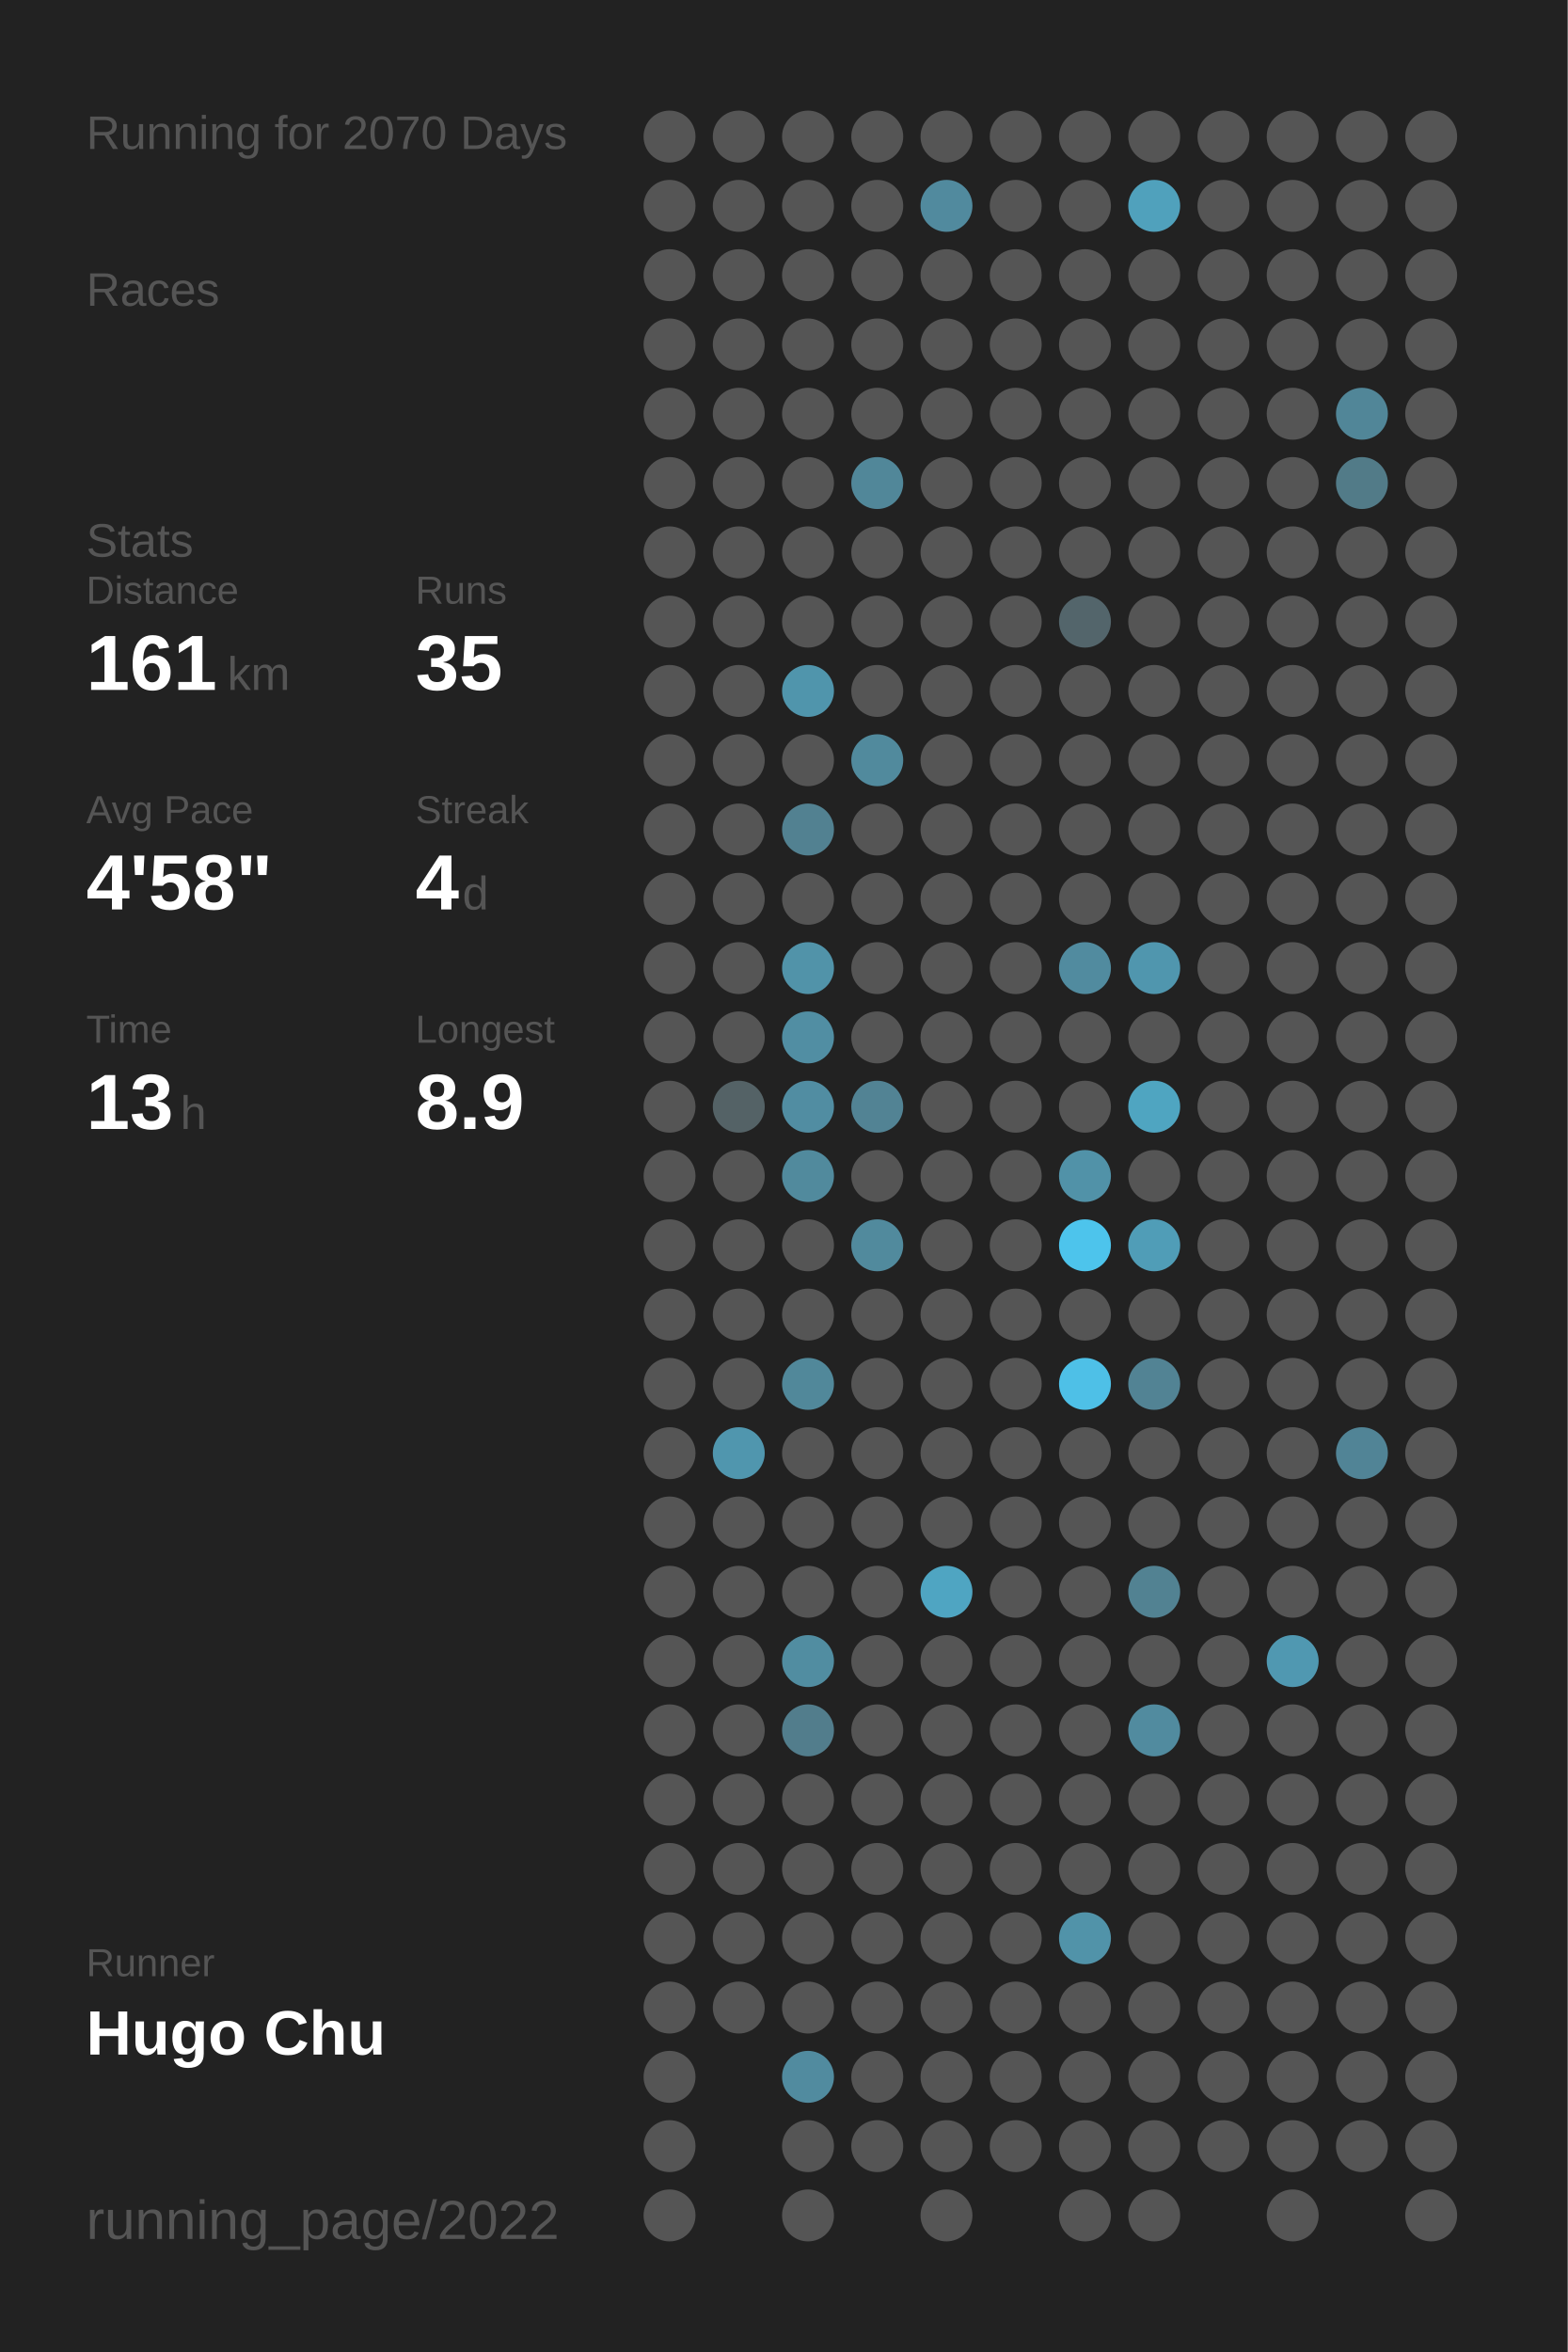
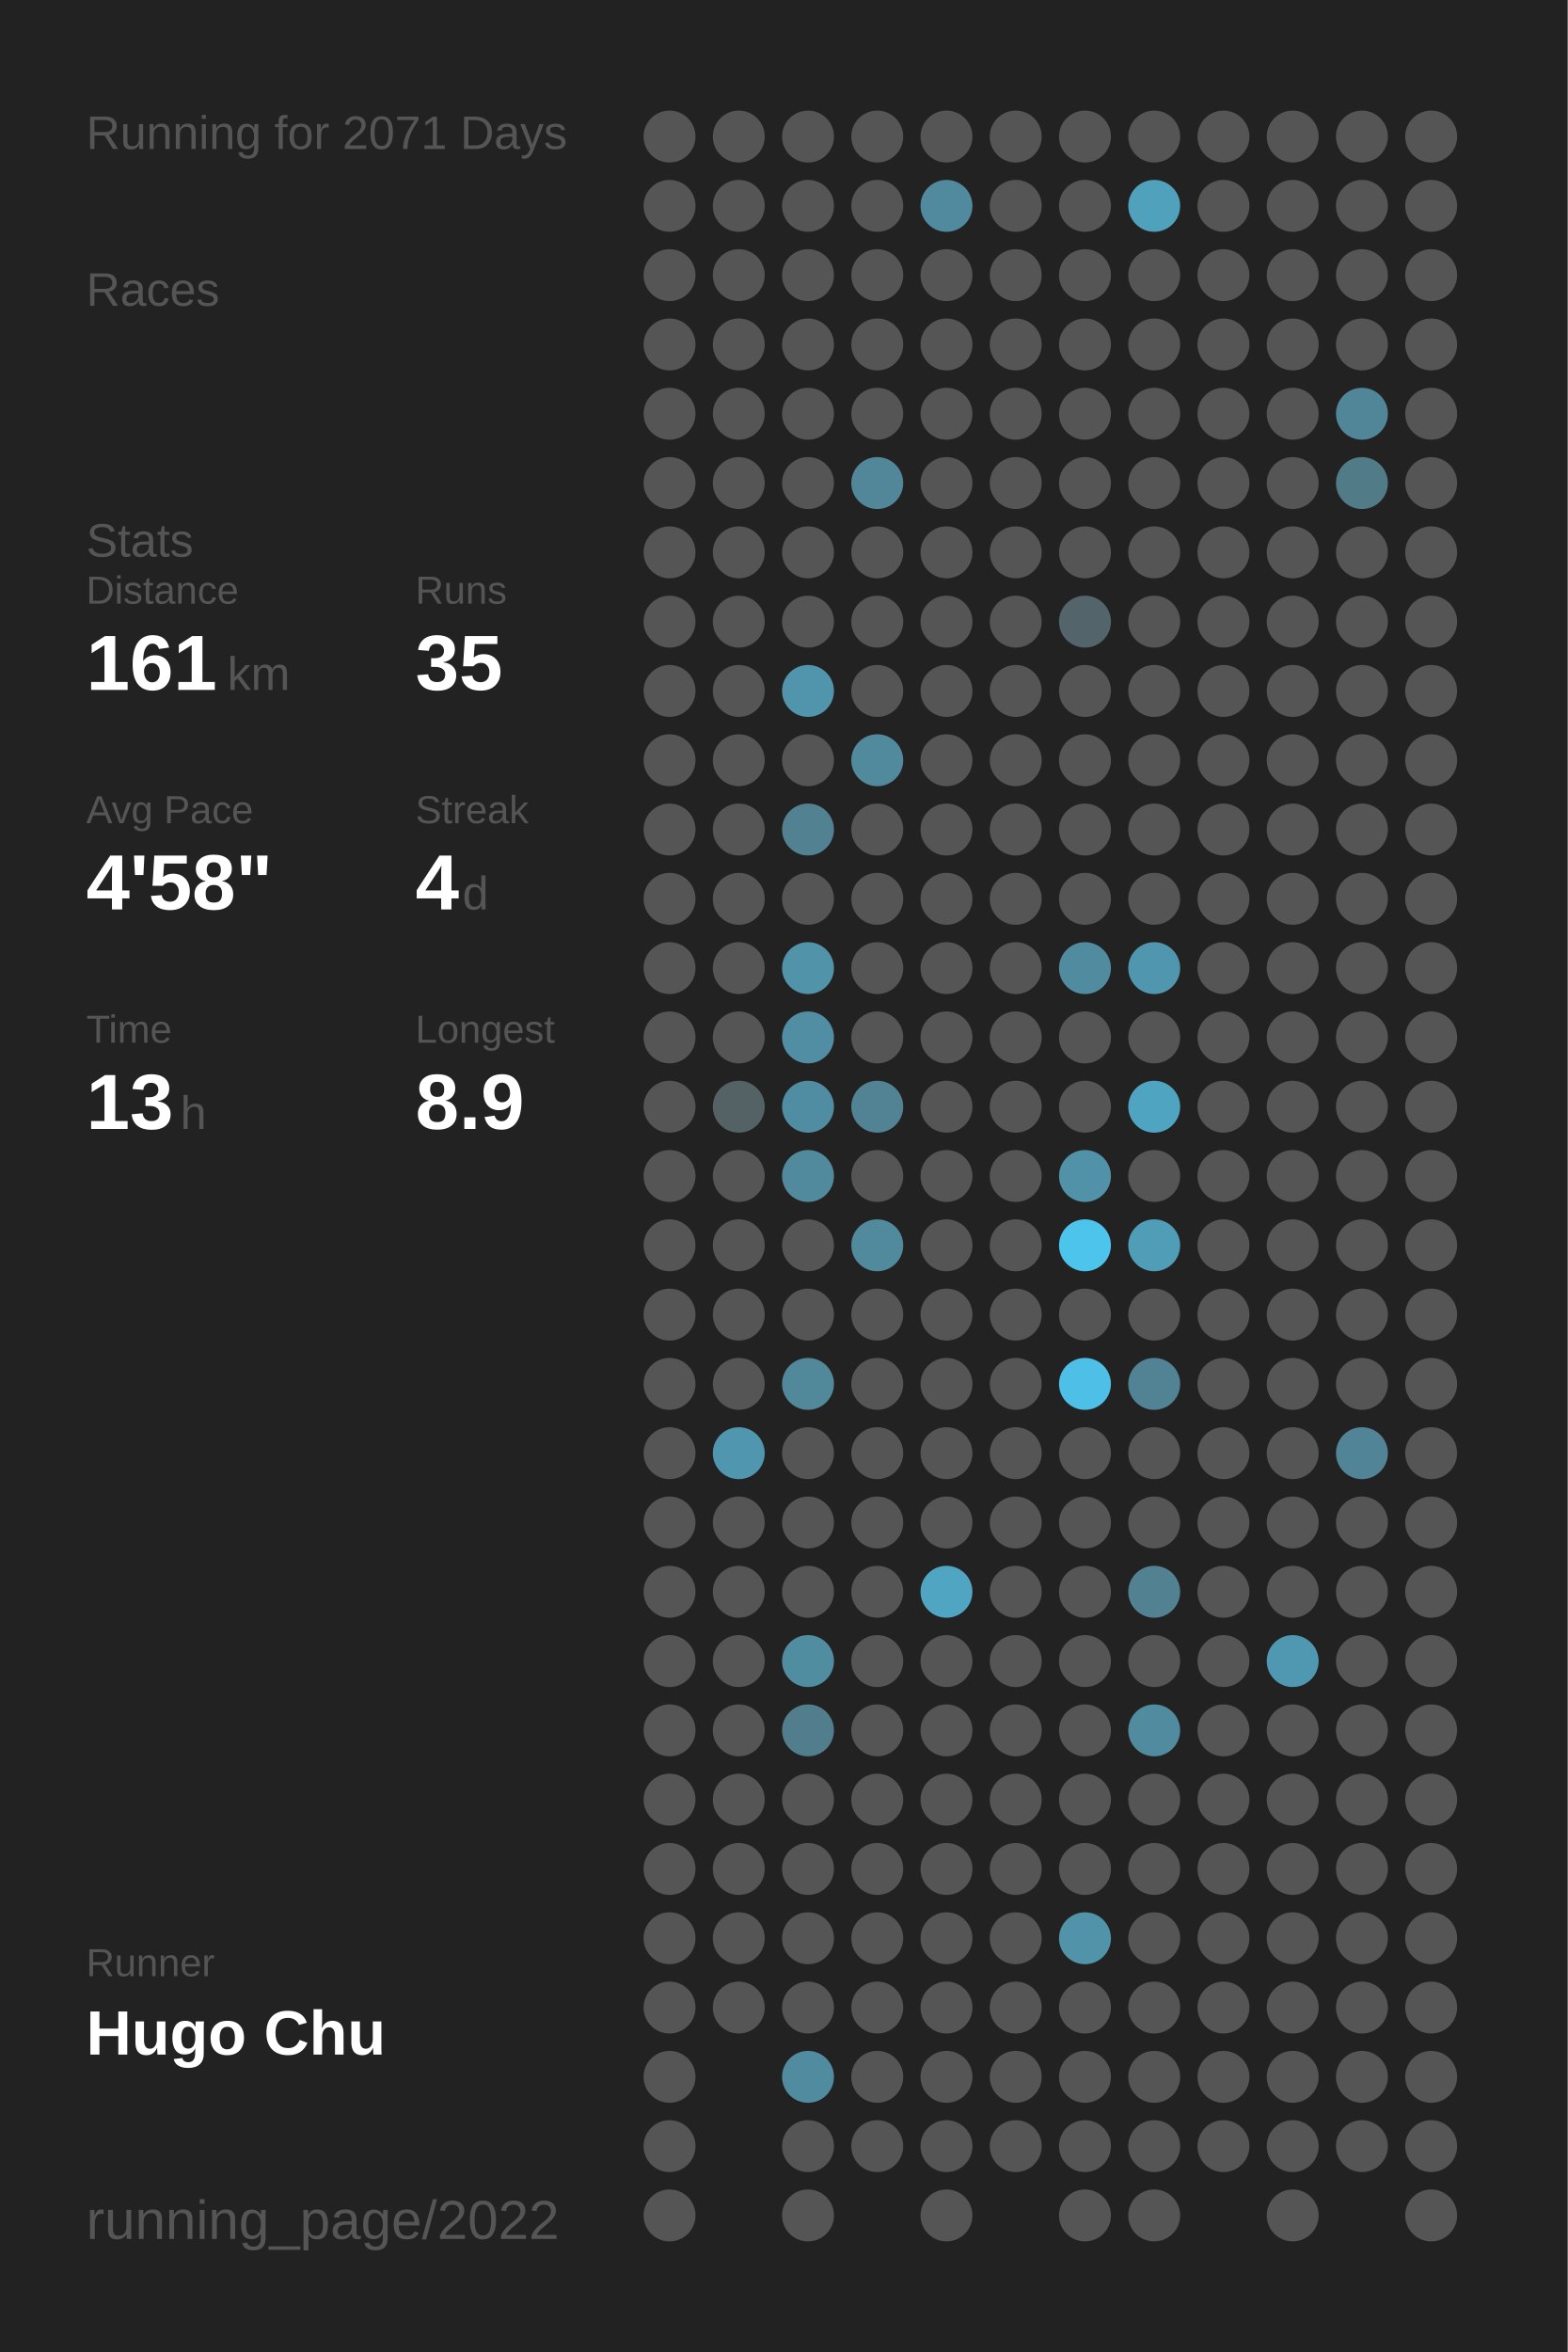
<svg xmlns="http://www.w3.org/2000/svg" baseProfile="full" height="300mm" version="1.1" viewBox="0,0,200,300" width="200mm">
  <defs />
  <rect fill="#222222" height="300" width="200" x="0" y="0" />
-   <text fill="#555555" style="font-size:6px; font-family:Arial;" x="11" y="19">Running for 2070 Days</text>
+   <text fill="#555555" style="font-size:6px; font-family:Arial;" x="11" y="19">Running for 2071 Days</text>
  <text fill="#555555" style="font-size:6px; font-family:Arial;" x="11" y="39">Races</text>
  <text fill="#555555" style="font-size:6px; font-family:Arial;" x="11" y="71">Stats</text>
  <text fill="#555555" style="font-size:5px; font-family:Arial;" x="11" y="77">Distance</text>
  <text fill="#FFFFFF" style="font-size:10px; font-family:Arial; font-weight:bold;" x="11" y="88">161</text>
  <text fill="#555555" style="font-size:6px; font-family:Arial;" x="29" y="88">km</text>
  <text fill="#555555" style="font-size:5px; font-family:Arial;" x="53" y="77">Runs</text>
  <text fill="#FFFFFF" style="font-size:10px; font-family:Arial; font-weight:bold;" x="53" y="88">35</text>
  <text fill="#555555" style="font-size:5px; font-family:Arial;" x="11" y="105">Avg Pace</text>
  <text fill="#FFFFFF" style="font-size:10px; font-family:Arial; font-weight:bold;" x="11" y="116">4'58"</text>
  <text fill="#555555" style="font-size:5px; font-family:Arial;" x="53" y="105">Streak</text>
  <text fill="#FFFFFF" style="font-size:10px; font-family:Arial; font-weight:bold;" x="53" y="116">4</text>
  <text fill="#555555" style="font-size:6px; font-family:Arial;" x="59" y="116">d</text>
  <text fill="#555555" style="font-size:5px; font-family:Arial;" x="11" y="133">Time</text>
  <text fill="#FFFFFF" style="font-size:10px; font-family:Arial; font-weight:bold;" x="11" y="144">13</text>
  <text fill="#555555" style="font-size:6px; font-family:Arial;" x="23" y="144">h</text>
  <text fill="#555555" style="font-size:5px; font-family:Arial;" x="53" y="133">Longest</text>
  <text fill="#FFFFFF" style="font-size:10px; font-family:Arial; font-weight:bold;" x="53" y="144">8.9</text>
  <text fill="#555555" style="font-size:5px; font-family:Arial;" x="11" y="252.065">Runner</text>
  <text fill="#FFFFFF" style="font-size:8px; font-family:Arial; font-weight:bold;" x="11" y="262.065">Hugo Chu</text>
  <text fill="#555555" style="font-size:7px; font-family:Arial;" x="11" y="285.581">running_page/2022</text>
  <circle cx="85.417" cy="17.419" fill="#555555" r="3.312" />
  <circle cx="85.417" cy="26.258" fill="#555555" r="3.312" />
  <circle cx="85.417" cy="35.097" fill="#555555" r="3.312" />
  <circle cx="85.417" cy="43.935" fill="#555555" r="3.312" />
  <circle cx="85.417" cy="52.774" fill="#555555" r="3.312" />
  <circle cx="85.417" cy="61.613" fill="#555555" r="3.312" />
  <circle cx="85.417" cy="70.452" fill="#555555" r="3.312" />
  <circle cx="85.417" cy="79.29" fill="#555555" r="3.312" />
  <circle cx="85.417" cy="88.129" fill="#555555" r="3.312" />
  <circle cx="85.417" cy="96.968" fill="#555555" r="3.312" />
  <circle cx="85.417" cy="105.806" fill="#555555" r="3.312" />
  <circle cx="85.417" cy="114.645" fill="#555555" r="3.312" />
  <circle cx="85.417" cy="123.484" fill="#555555" r="3.312" />
  <circle cx="85.417" cy="132.323" fill="#555555" r="3.312" />
  <circle cx="85.417" cy="141.161" fill="#555555" r="3.312" />
  <circle cx="85.417" cy="150" fill="#555555" r="3.312" />
  <circle cx="85.417" cy="158.839" fill="#555555" r="3.312" />
  <circle cx="85.417" cy="167.677" fill="#555555" r="3.312" />
  <circle cx="85.417" cy="176.516" fill="#555555" r="3.312" />
  <circle cx="85.417" cy="185.355" fill="#555555" r="3.312" />
  <circle cx="85.417" cy="194.194" fill="#555555" r="3.312" />
  <circle cx="85.417" cy="203.032" fill="#555555" r="3.312" />
  <circle cx="85.417" cy="211.871" fill="#555555" r="3.312" />
  <circle cx="85.417" cy="220.71" fill="#555555" r="3.312" />
  <circle cx="85.417" cy="229.548" fill="#555555" r="3.312" />
  <circle cx="85.417" cy="238.387" fill="#555555" r="3.312" />
  <circle cx="85.417" cy="247.226" fill="#555555" r="3.312" />
  <circle cx="85.417" cy="256.065" fill="#555555" r="3.312" />
  <circle cx="85.417" cy="264.903" fill="#555555" r="3.312" />
  <circle cx="85.417" cy="273.742" fill="#555555" r="3.312" />
  <circle cx="85.417" cy="282.581" fill="#555555" r="3.312" />
  <circle cx="94.25" cy="17.419" fill="#555555" r="3.312" />
  <circle cx="94.25" cy="26.258" fill="#555555" r="3.312" />
  <circle cx="94.25" cy="35.097" fill="#555555" r="3.312" />
  <circle cx="94.25" cy="43.935" fill="#555555" r="3.312" />
  <circle cx="94.25" cy="52.774" fill="#555555" r="3.312" />
  <circle cx="94.25" cy="61.613" fill="#555555" r="3.312" />
  <circle cx="94.25" cy="70.452" fill="#555555" r="3.312" />
  <circle cx="94.25" cy="79.29" fill="#555555" r="3.312" />
  <circle cx="94.25" cy="88.129" fill="#555555" r="3.312" />
  <circle cx="94.25" cy="96.968" fill="#555555" r="3.312" />
  <circle cx="94.25" cy="105.806" fill="#555555" r="3.312" />
  <circle cx="94.25" cy="114.645" fill="#555555" r="3.312" />
  <circle cx="94.25" cy="123.484" fill="#555555" r="3.312" />
  <circle cx="94.25" cy="132.323" fill="#555555" r="3.312" />
  <circle cx="94.25" cy="141.161" fill="#546266" r="3.312" />
  <circle cx="94.25" cy="150" fill="#555555" r="3.312" />
  <circle cx="94.25" cy="158.839" fill="#555555" r="3.312" />
  <circle cx="94.25" cy="167.677" fill="#555555" r="3.312" />
  <circle cx="94.25" cy="176.516" fill="#555555" r="3.312" />
  <circle cx="94.25" cy="185.355" fill="#5096ae" r="3.312" />
  <circle cx="94.25" cy="194.194" fill="#555555" r="3.312" />
  <circle cx="94.25" cy="203.032" fill="#555555" r="3.312" />
  <circle cx="94.25" cy="211.871" fill="#555555" r="3.312" />
  <circle cx="94.25" cy="220.71" fill="#555555" r="3.312" />
  <circle cx="94.25" cy="229.548" fill="#555555" r="3.312" />
  <circle cx="94.25" cy="238.387" fill="#555555" r="3.312" />
  <circle cx="94.25" cy="247.226" fill="#555555" r="3.312" />
  <circle cx="94.25" cy="256.065" fill="#555555" r="3.312" />
  <circle cx="103.083" cy="17.419" fill="#555555" r="3.312" />
  <circle cx="103.083" cy="26.258" fill="#555555" r="3.312" />
  <circle cx="103.083" cy="35.097" fill="#555555" r="3.312" />
  <circle cx="103.083" cy="43.935" fill="#555555" r="3.312" />
  <circle cx="103.083" cy="52.774" fill="#555555" r="3.312" />
  <circle cx="103.083" cy="61.613" fill="#555555" r="3.312" />
  <circle cx="103.083" cy="70.452" fill="#555555" r="3.312" />
  <circle cx="103.083" cy="79.29" fill="#555555" r="3.312" />
  <circle cx="103.083" cy="88.129" fill="#5095ac" r="3.312" />
  <circle cx="103.083" cy="96.968" fill="#555555" r="3.312" />
  <circle cx="103.083" cy="105.806" fill="#528191" r="3.312" />
  <circle cx="103.083" cy="114.645" fill="#555555" r="3.312" />
  <circle cx="103.083" cy="123.484" fill="#5193a9" r="3.312" />
  <circle cx="103.083" cy="132.323" fill="#518ea3" r="3.312" />
  <circle cx="103.083" cy="141.161" fill="#518da2" r="3.312" />
  <circle cx="103.083" cy="150" fill="#518a9d" r="3.312" />
  <circle cx="103.083" cy="158.839" fill="#555555" r="3.312" />
  <circle cx="103.083" cy="167.677" fill="#555555" r="3.312" />
  <circle cx="103.083" cy="176.516" fill="#51889a" r="3.312" />
  <circle cx="103.083" cy="185.355" fill="#555555" r="3.312" />
  <circle cx="103.083" cy="194.194" fill="#555555" r="3.312" />
  <circle cx="103.083" cy="203.032" fill="#555555" r="3.312" />
  <circle cx="103.083" cy="211.871" fill="#518da1" r="3.312" />
  <circle cx="103.083" cy="220.71" fill="#527d8c" r="3.312" />
  <circle cx="103.083" cy="229.548" fill="#555555" r="3.312" />
  <circle cx="103.083" cy="238.387" fill="#555555" r="3.312" />
  <circle cx="103.083" cy="247.226" fill="#555555" r="3.312" />
  <circle cx="103.083" cy="256.065" fill="#555555" r="3.312" />
  <circle cx="103.083" cy="264.903" fill="#518b9f" r="3.312" />
  <circle cx="103.083" cy="273.742" fill="#555555" r="3.312" />
  <circle cx="103.083" cy="282.581" fill="#555555" r="3.312" />
  <circle cx="111.917" cy="17.419" fill="#555555" r="3.312" />
  <circle cx="111.917" cy="26.258" fill="#555555" r="3.312" />
  <circle cx="111.917" cy="35.097" fill="#555555" r="3.312" />
  <circle cx="111.917" cy="43.935" fill="#555555" r="3.312" />
  <circle cx="111.917" cy="52.774" fill="#555555" r="3.312" />
  <circle cx="111.917" cy="61.613" fill="#518799" r="3.312" />
  <circle cx="111.917" cy="70.452" fill="#555555" r="3.312" />
  <circle cx="111.917" cy="79.29" fill="#555555" r="3.312" />
  <circle cx="111.917" cy="88.129" fill="#555555" r="3.312" />
  <circle cx="111.917" cy="96.968" fill="#518a9d" r="3.312" />
  <circle cx="111.917" cy="105.806" fill="#555555" r="3.312" />
  <circle cx="111.917" cy="114.645" fill="#555555" r="3.312" />
  <circle cx="111.917" cy="123.484" fill="#555555" r="3.312" />
  <circle cx="111.917" cy="132.323" fill="#555555" r="3.312" />
  <circle cx="111.917" cy="141.161" fill="#528394" r="3.312" />
  <circle cx="111.917" cy="150" fill="#555555" r="3.312" />
  <circle cx="111.917" cy="158.839" fill="#518a9d" r="3.312" />
  <circle cx="111.917" cy="167.677" fill="#555555" r="3.312" />
  <circle cx="111.917" cy="176.516" fill="#555555" r="3.312" />
  <circle cx="111.917" cy="185.355" fill="#555555" r="3.312" />
  <circle cx="111.917" cy="194.194" fill="#555555" r="3.312" />
  <circle cx="111.917" cy="203.032" fill="#555555" r="3.312" />
  <circle cx="111.917" cy="211.871" fill="#555555" r="3.312" />
  <circle cx="111.917" cy="220.71" fill="#555555" r="3.312" />
  <circle cx="111.917" cy="229.548" fill="#555555" r="3.312" />
  <circle cx="111.917" cy="238.387" fill="#555555" r="3.312" />
  <circle cx="111.917" cy="247.226" fill="#555555" r="3.312" />
  <circle cx="111.917" cy="256.065" fill="#555555" r="3.312" />
  <circle cx="111.917" cy="264.903" fill="#555555" r="3.312" />
  <circle cx="111.917" cy="273.742" fill="#555555" r="3.312" />
  <circle cx="120.75" cy="17.419" fill="#555555" r="3.312" />
  <circle cx="120.75" cy="26.258" fill="#518a9e" r="3.312" />
  <circle cx="120.75" cy="35.097" fill="#555555" r="3.312" />
  <circle cx="120.75" cy="43.935" fill="#555555" r="3.312" />
  <circle cx="120.75" cy="52.774" fill="#555555" r="3.312" />
  <circle cx="120.75" cy="61.613" fill="#555555" r="3.312" />
  <circle cx="120.75" cy="70.452" fill="#555555" r="3.312" />
  <circle cx="120.75" cy="79.29" fill="#555555" r="3.312" />
  <circle cx="120.75" cy="88.129" fill="#555555" r="3.312" />
  <circle cx="120.75" cy="96.968" fill="#555555" r="3.312" />
  <circle cx="120.75" cy="105.806" fill="#555555" r="3.312" />
  <circle cx="120.75" cy="114.645" fill="#555555" r="3.312" />
  <circle cx="120.75" cy="123.484" fill="#555555" r="3.312" />
  <circle cx="120.75" cy="132.323" fill="#555555" r="3.312" />
  <circle cx="120.75" cy="141.161" fill="#555555" r="3.312" />
  <circle cx="120.75" cy="150" fill="#555555" r="3.312" />
  <circle cx="120.75" cy="158.839" fill="#555555" r="3.312" />
  <circle cx="120.75" cy="167.677" fill="#555555" r="3.312" />
  <circle cx="120.75" cy="176.516" fill="#555555" r="3.312" />
  <circle cx="120.75" cy="185.355" fill="#555555" r="3.312" />
  <circle cx="120.75" cy="194.194" fill="#555555" r="3.312" />
  <circle cx="120.75" cy="203.032" fill="#4fa5c2" r="3.312" />
  <circle cx="120.75" cy="211.871" fill="#555555" r="3.312" />
  <circle cx="120.75" cy="220.71" fill="#555555" r="3.312" />
  <circle cx="120.75" cy="229.548" fill="#555555" r="3.312" />
  <circle cx="120.75" cy="238.387" fill="#555555" r="3.312" />
  <circle cx="120.75" cy="247.226" fill="#555555" r="3.312" />
  <circle cx="120.75" cy="256.065" fill="#555555" r="3.312" />
  <circle cx="120.75" cy="264.903" fill="#555555" r="3.312" />
  <circle cx="120.75" cy="273.742" fill="#555555" r="3.312" />
  <circle cx="120.75" cy="282.581" fill="#555555" r="3.312" />
  <circle cx="129.583" cy="17.419" fill="#555555" r="3.312" />
  <circle cx="129.583" cy="26.258" fill="#555555" r="3.312" />
  <circle cx="129.583" cy="35.097" fill="#555555" r="3.312" />
  <circle cx="129.583" cy="43.935" fill="#555555" r="3.312" />
  <circle cx="129.583" cy="52.774" fill="#555555" r="3.312" />
  <circle cx="129.583" cy="61.613" fill="#555555" r="3.312" />
  <circle cx="129.583" cy="70.452" fill="#555555" r="3.312" />
  <circle cx="129.583" cy="79.29" fill="#555555" r="3.312" />
  <circle cx="129.583" cy="88.129" fill="#555555" r="3.312" />
  <circle cx="129.583" cy="96.968" fill="#555555" r="3.312" />
  <circle cx="129.583" cy="105.806" fill="#555555" r="3.312" />
  <circle cx="129.583" cy="114.645" fill="#555555" r="3.312" />
  <circle cx="129.583" cy="123.484" fill="#555555" r="3.312" />
  <circle cx="129.583" cy="132.323" fill="#555555" r="3.312" />
  <circle cx="129.583" cy="141.161" fill="#555555" r="3.312" />
  <circle cx="129.583" cy="150" fill="#555555" r="3.312" />
  <circle cx="129.583" cy="158.839" fill="#555555" r="3.312" />
  <circle cx="129.583" cy="167.677" fill="#555555" r="3.312" />
  <circle cx="129.583" cy="176.516" fill="#555555" r="3.312" />
  <circle cx="129.583" cy="185.355" fill="#555555" r="3.312" />
  <circle cx="129.583" cy="194.194" fill="#555555" r="3.312" />
  <circle cx="129.583" cy="203.032" fill="#555555" r="3.312" />
  <circle cx="129.583" cy="211.871" fill="#555555" r="3.312" />
  <circle cx="129.583" cy="220.71" fill="#555555" r="3.312" />
  <circle cx="129.583" cy="229.548" fill="#555555" r="3.312" />
  <circle cx="129.583" cy="238.387" fill="#555555" r="3.312" />
  <circle cx="129.583" cy="247.226" fill="#555555" r="3.312" />
  <circle cx="129.583" cy="256.065" fill="#555555" r="3.312" />
  <circle cx="129.583" cy="264.903" fill="#555555" r="3.312" />
  <circle cx="129.583" cy="273.742" fill="#555555" r="3.312" />
  <circle cx="138.417" cy="17.419" fill="#555555" r="3.312" />
  <circle cx="138.417" cy="26.258" fill="#555555" r="3.312" />
  <circle cx="138.417" cy="35.097" fill="#555555" r="3.312" />
  <circle cx="138.417" cy="43.935" fill="#555555" r="3.312" />
  <circle cx="138.417" cy="52.774" fill="#555555" r="3.312" />
  <circle cx="138.417" cy="61.613" fill="#555555" r="3.312" />
  <circle cx="138.417" cy="70.452" fill="#555555" r="3.312" />
  <circle cx="138.417" cy="79.29" fill="#53656b" r="3.312" />
  <circle cx="138.417" cy="88.129" fill="#555555" r="3.312" />
  <circle cx="138.417" cy="96.968" fill="#555555" r="3.312" />
  <circle cx="138.417" cy="105.806" fill="#555555" r="3.312" />
  <circle cx="138.417" cy="114.645" fill="#555555" r="3.312" />
  <circle cx="138.417" cy="123.484" fill="#518b9f" r="3.312" />
  <circle cx="138.417" cy="132.323" fill="#555555" r="3.312" />
  <circle cx="138.417" cy="141.161" fill="#555555" r="3.312" />
  <circle cx="138.417" cy="150" fill="#5192a8" r="3.312" />
  <circle cx="138.417" cy="158.839" fill="#4dc4ec" r="3.312" />
  <circle cx="138.417" cy="167.677" fill="#555555" r="3.312" />
  <circle cx="138.417" cy="176.516" fill="#4ec0e7" r="3.312" />
  <circle cx="138.417" cy="185.355" fill="#555555" r="3.312" />
  <circle cx="138.417" cy="194.194" fill="#555555" r="3.312" />
  <circle cx="138.417" cy="203.032" fill="#555555" r="3.312" />
  <circle cx="138.417" cy="211.871" fill="#555555" r="3.312" />
  <circle cx="138.417" cy="220.71" fill="#555555" r="3.312" />
  <circle cx="138.417" cy="229.548" fill="#555555" r="3.312" />
  <circle cx="138.417" cy="238.387" fill="#555555" r="3.312" />
  <circle cx="138.417" cy="247.226" fill="#5193a9" r="3.312" />
  <circle cx="138.417" cy="256.065" fill="#555555" r="3.312" />
  <circle cx="138.417" cy="264.903" fill="#555555" r="3.312" />
  <circle cx="138.417" cy="273.742" fill="#555555" r="3.312" />
  <circle cx="138.417" cy="282.581" fill="#555555" r="3.312" />
  <circle cx="147.25" cy="17.419" fill="#555555" r="3.312" />
  <circle cx="147.25" cy="26.258" fill="#50a1bc" r="3.312" />
  <circle cx="147.25" cy="35.097" fill="#555555" r="3.312" />
  <circle cx="147.25" cy="43.935" fill="#555555" r="3.312" />
  <circle cx="147.25" cy="52.774" fill="#555555" r="3.312" />
  <circle cx="147.25" cy="61.613" fill="#555555" r="3.312" />
  <circle cx="147.25" cy="70.452" fill="#555555" r="3.312" />
  <circle cx="147.25" cy="79.29" fill="#555555" r="3.312" />
  <circle cx="147.25" cy="88.129" fill="#555555" r="3.312" />
  <circle cx="147.25" cy="96.968" fill="#555555" r="3.312" />
  <circle cx="147.25" cy="105.806" fill="#555555" r="3.312" />
  <circle cx="147.25" cy="114.645" fill="#555555" r="3.312" />
  <circle cx="147.25" cy="123.484" fill="#5096ae" r="3.312" />
  <circle cx="147.25" cy="132.323" fill="#555555" r="3.312" />
  <circle cx="147.25" cy="141.161" fill="#4fa5c1" r="3.312" />
  <circle cx="147.25" cy="150" fill="#555555" r="3.312" />
  <circle cx="147.25" cy="158.839" fill="#509db7" r="3.312" />
  <circle cx="147.25" cy="167.677" fill="#555555" r="3.312" />
  <circle cx="147.25" cy="176.516" fill="#528394" r="3.312" />
  <circle cx="147.25" cy="185.355" fill="#555555" r="3.312" />
  <circle cx="147.25" cy="194.194" fill="#555555" r="3.312" />
  <circle cx="147.25" cy="203.032" fill="#528292" r="3.312" />
  <circle cx="147.25" cy="211.871" fill="#555555" r="3.312" />
  <circle cx="147.25" cy="220.71" fill="#518b9f" r="3.312" />
  <circle cx="147.25" cy="229.548" fill="#555555" r="3.312" />
  <circle cx="147.25" cy="238.387" fill="#555555" r="3.312" />
  <circle cx="147.25" cy="247.226" fill="#555555" r="3.312" />
  <circle cx="147.25" cy="256.065" fill="#555555" r="3.312" />
  <circle cx="147.25" cy="264.903" fill="#555555" r="3.312" />
  <circle cx="147.25" cy="273.742" fill="#555555" r="3.312" />
  <circle cx="147.25" cy="282.581" fill="#555555" r="3.312" />
  <circle cx="156.083" cy="17.419" fill="#555555" r="3.312" />
  <circle cx="156.083" cy="26.258" fill="#555555" r="3.312" />
  <circle cx="156.083" cy="35.097" fill="#555555" r="3.312" />
  <circle cx="156.083" cy="43.935" fill="#555555" r="3.312" />
  <circle cx="156.083" cy="52.774" fill="#555555" r="3.312" />
  <circle cx="156.083" cy="61.613" fill="#555555" r="3.312" />
  <circle cx="156.083" cy="70.452" fill="#555555" r="3.312" />
  <circle cx="156.083" cy="79.29" fill="#555555" r="3.312" />
  <circle cx="156.083" cy="88.129" fill="#555555" r="3.312" />
  <circle cx="156.083" cy="96.968" fill="#555555" r="3.312" />
  <circle cx="156.083" cy="105.806" fill="#555555" r="3.312" />
  <circle cx="156.083" cy="114.645" fill="#555555" r="3.312" />
  <circle cx="156.083" cy="123.484" fill="#555555" r="3.312" />
  <circle cx="156.083" cy="132.323" fill="#555555" r="3.312" />
  <circle cx="156.083" cy="141.161" fill="#555555" r="3.312" />
  <circle cx="156.083" cy="150" fill="#555555" r="3.312" />
  <circle cx="156.083" cy="158.839" fill="#555555" r="3.312" />
  <circle cx="156.083" cy="167.677" fill="#555555" r="3.312" />
  <circle cx="156.083" cy="176.516" fill="#555555" r="3.312" />
  <circle cx="156.083" cy="185.355" fill="#555555" r="3.312" />
  <circle cx="156.083" cy="194.194" fill="#555555" r="3.312" />
  <circle cx="156.083" cy="203.032" fill="#555555" r="3.312" />
  <circle cx="156.083" cy="211.871" fill="#555555" r="3.312" />
  <circle cx="156.083" cy="220.71" fill="#555555" r="3.312" />
  <circle cx="156.083" cy="229.548" fill="#555555" r="3.312" />
  <circle cx="156.083" cy="238.387" fill="#555555" r="3.312" />
  <circle cx="156.083" cy="247.226" fill="#555555" r="3.312" />
  <circle cx="156.083" cy="256.065" fill="#555555" r="3.312" />
  <circle cx="156.083" cy="264.903" fill="#555555" r="3.312" />
  <circle cx="156.083" cy="273.742" fill="#555555" r="3.312" />
  <circle cx="164.917" cy="17.419" fill="#555555" r="3.312" />
  <circle cx="164.917" cy="26.258" fill="#555555" r="3.312" />
  <circle cx="164.917" cy="35.097" fill="#555555" r="3.312" />
  <circle cx="164.917" cy="43.935" fill="#555555" r="3.312" />
  <circle cx="164.917" cy="52.774" fill="#555555" r="3.312" />
  <circle cx="164.917" cy="61.613" fill="#555555" r="3.312" />
  <circle cx="164.917" cy="70.452" fill="#555555" r="3.312" />
  <circle cx="164.917" cy="79.29" fill="#555555" r="3.312" />
  <circle cx="164.917" cy="88.129" fill="#555555" r="3.312" />
  <circle cx="164.917" cy="96.968" fill="#555555" r="3.312" />
  <circle cx="164.917" cy="105.806" fill="#555555" r="3.312" />
  <circle cx="164.917" cy="114.645" fill="#555555" r="3.312" />
  <circle cx="164.917" cy="123.484" fill="#555555" r="3.312" />
  <circle cx="164.917" cy="132.323" fill="#555555" r="3.312" />
  <circle cx="164.917" cy="141.161" fill="#555555" r="3.312" />
  <circle cx="164.917" cy="150" fill="#555555" r="3.312" />
  <circle cx="164.917" cy="158.839" fill="#555555" r="3.312" />
  <circle cx="164.917" cy="167.677" fill="#555555" r="3.312" />
  <circle cx="164.917" cy="176.516" fill="#555555" r="3.312" />
  <circle cx="164.917" cy="185.355" fill="#555555" r="3.312" />
  <circle cx="164.917" cy="194.194" fill="#555555" r="3.312" />
  <circle cx="164.917" cy="203.032" fill="#555555" r="3.312" />
  <circle cx="164.917" cy="211.871" fill="#5098b1" r="3.312" />
  <circle cx="164.917" cy="220.71" fill="#555555" r="3.312" />
  <circle cx="164.917" cy="229.548" fill="#555555" r="3.312" />
  <circle cx="164.917" cy="238.387" fill="#555555" r="3.312" />
  <circle cx="164.917" cy="247.226" fill="#555555" r="3.312" />
  <circle cx="164.917" cy="256.065" fill="#555555" r="3.312" />
  <circle cx="164.917" cy="264.903" fill="#555555" r="3.312" />
  <circle cx="164.917" cy="273.742" fill="#555555" r="3.312" />
  <circle cx="164.917" cy="282.581" fill="#555555" r="3.312" />
  <circle cx="173.75" cy="17.419" fill="#555555" r="3.312" />
  <circle cx="173.75" cy="26.258" fill="#555555" r="3.312" />
  <circle cx="173.75" cy="35.097" fill="#555555" r="3.312" />
  <circle cx="173.75" cy="43.935" fill="#555555" r="3.312" />
  <circle cx="173.75" cy="52.774" fill="#518698" r="3.312" />
  <circle cx="173.75" cy="61.613" fill="#527b88" r="3.312" />
  <circle cx="173.75" cy="70.452" fill="#555555" r="3.312" />
  <circle cx="173.75" cy="79.29" fill="#555555" r="3.312" />
  <circle cx="173.75" cy="88.129" fill="#555555" r="3.312" />
  <circle cx="173.75" cy="96.968" fill="#555555" r="3.312" />
  <circle cx="173.75" cy="105.806" fill="#555555" r="3.312" />
  <circle cx="173.75" cy="114.645" fill="#555555" r="3.312" />
  <circle cx="173.75" cy="123.484" fill="#555555" r="3.312" />
  <circle cx="173.75" cy="132.323" fill="#555555" r="3.312" />
  <circle cx="173.75" cy="141.161" fill="#555555" r="3.312" />
  <circle cx="173.75" cy="150" fill="#555555" r="3.312" />
  <circle cx="173.75" cy="158.839" fill="#555555" r="3.312" />
  <circle cx="173.75" cy="167.677" fill="#555555" r="3.312" />
  <circle cx="173.75" cy="176.516" fill="#555555" r="3.312" />
  <circle cx="173.75" cy="185.355" fill="#518496" r="3.312" />
  <circle cx="173.75" cy="194.194" fill="#555555" r="3.312" />
  <circle cx="173.75" cy="203.032" fill="#555555" r="3.312" />
  <circle cx="173.75" cy="211.871" fill="#555555" r="3.312" />
  <circle cx="173.75" cy="220.71" fill="#555555" r="3.312" />
  <circle cx="173.75" cy="229.548" fill="#555555" r="3.312" />
  <circle cx="173.75" cy="238.387" fill="#555555" r="3.312" />
  <circle cx="173.75" cy="247.226" fill="#555555" r="3.312" />
  <circle cx="173.75" cy="256.065" fill="#555555" r="3.312" />
  <circle cx="173.75" cy="264.903" fill="#555555" r="3.312" />
  <circle cx="173.75" cy="273.742" fill="#555555" r="3.312" />
  <circle cx="182.583" cy="17.419" fill="#555555" r="3.312" />
  <circle cx="182.583" cy="26.258" fill="#555555" r="3.312" />
  <circle cx="182.583" cy="35.097" fill="#555555" r="3.312" />
  <circle cx="182.583" cy="43.935" fill="#555555" r="3.312" />
  <circle cx="182.583" cy="52.774" fill="#555555" r="3.312" />
  <circle cx="182.583" cy="61.613" fill="#555555" r="3.312" />
  <circle cx="182.583" cy="70.452" fill="#555555" r="3.312" />
  <circle cx="182.583" cy="79.29" fill="#555555" r="3.312" />
  <circle cx="182.583" cy="88.129" fill="#555555" r="3.312" />
  <circle cx="182.583" cy="96.968" fill="#555555" r="3.312" />
  <circle cx="182.583" cy="105.806" fill="#555555" r="3.312" />
  <circle cx="182.583" cy="114.645" fill="#555555" r="3.312" />
  <circle cx="182.583" cy="123.484" fill="#555555" r="3.312" />
  <circle cx="182.583" cy="132.323" fill="#555555" r="3.312" />
  <circle cx="182.583" cy="141.161" fill="#555555" r="3.312" />
  <circle cx="182.583" cy="150" fill="#555555" r="3.312" />
  <circle cx="182.583" cy="158.839" fill="#555555" r="3.312" />
  <circle cx="182.583" cy="167.677" fill="#555555" r="3.312" />
  <circle cx="182.583" cy="176.516" fill="#555555" r="3.312" />
  <circle cx="182.583" cy="185.355" fill="#555555" r="3.312" />
  <circle cx="182.583" cy="194.194" fill="#555555" r="3.312" />
  <circle cx="182.583" cy="203.032" fill="#555555" r="3.312" />
  <circle cx="182.583" cy="211.871" fill="#555555" r="3.312" />
  <circle cx="182.583" cy="220.71" fill="#555555" r="3.312" />
  <circle cx="182.583" cy="229.548" fill="#555555" r="3.312" />
  <circle cx="182.583" cy="238.387" fill="#555555" r="3.312" />
  <circle cx="182.583" cy="247.226" fill="#555555" r="3.312" />
  <circle cx="182.583" cy="256.065" fill="#555555" r="3.312" />
  <circle cx="182.583" cy="264.903" fill="#555555" r="3.312" />
  <circle cx="182.583" cy="273.742" fill="#555555" r="3.312" />
  <circle cx="182.583" cy="282.581" fill="#555555" r="3.312" />
</svg>
